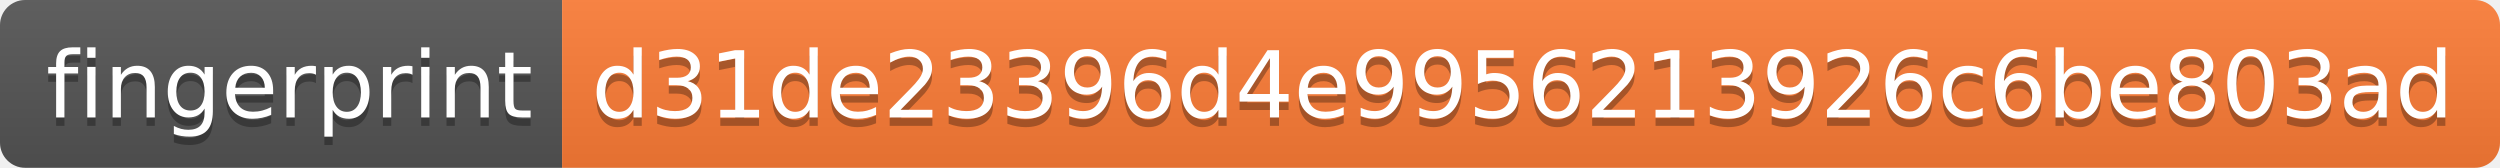
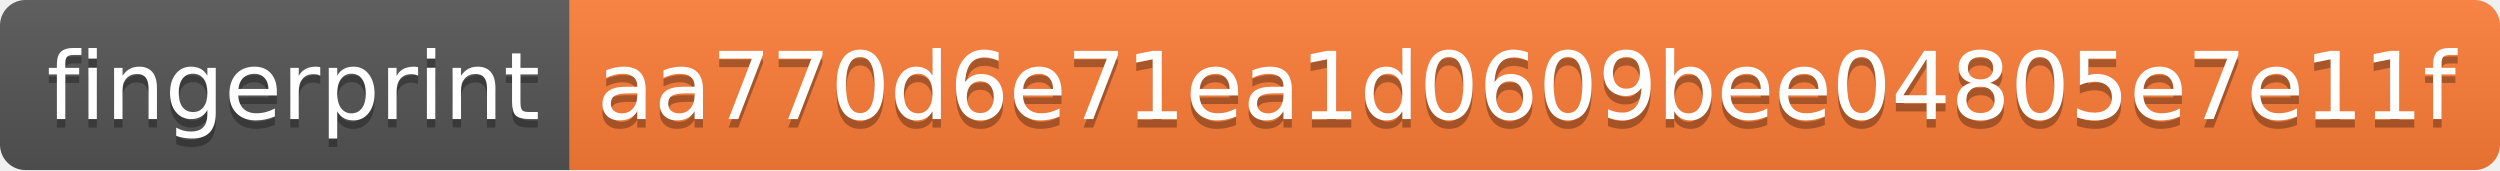
- <svg xmlns="http://www.w3.org/2000/svg" width="298" height="20">
+ <svg xmlns="http://www.w3.org/2000/svg" width="294" height="20">
  <linearGradient id="s" x2="0" y2="100%">
    <stop offset="0" stop-color="#bbb" stop-opacity=".1" />
    <stop offset="1" stop-opacity=".1" />
  </linearGradient>
  <clipPath id="r">
-     <rect width="298" height="20" rx="3" fill="#fff" />
+     <rect width="294" height="20" rx="3" fill="#fff" />
  </clipPath>
  <g clip-path="url(#r)">
    <rect width="67" height="20" fill="#555" />
-     <rect x="67" width="231" height="20" fill="#fe7d37" />
-     <rect width="298" height="20" fill="url(#s)" />
+     <rect x="67" width="227" height="20" fill="#fe7d37" />
+     <rect width="294" height="20" fill="url(#s)" />
  </g>
  <g fill="#fff" text-anchor="middle" font-family="Verdana,Geneva,DejaVu Sans,sans-serif" text-rendering="geometricPrecision" font-size="110">
    <text x="345" y="150" fill="#010101" fill-opacity=".3" transform="scale(.1)" textLength="570">fingerprint</text>
    <text x="345" y="140" transform="scale(.1)" textLength="570">fingerprint</text>
-     <text x="1815" y="150" fill="#010101" fill-opacity=".3" transform="scale(.1)" textLength="2210">d31de23396d4e9956213926c6be803ad</text>
-     <text x="1815" y="140" transform="scale(.1)" textLength="2210">d31de23396d4e9956213926c6be803ad</text>
+     <text x="1795" y="150" fill="#010101" fill-opacity=".3" transform="scale(.1)" textLength="2170">aa770d6e71ea1d0609bee04805e7e11f</text>
+     <text x="1795" y="140" transform="scale(.1)" textLength="2170">aa770d6e71ea1d0609bee04805e7e11f</text>
  </g>
</svg>
